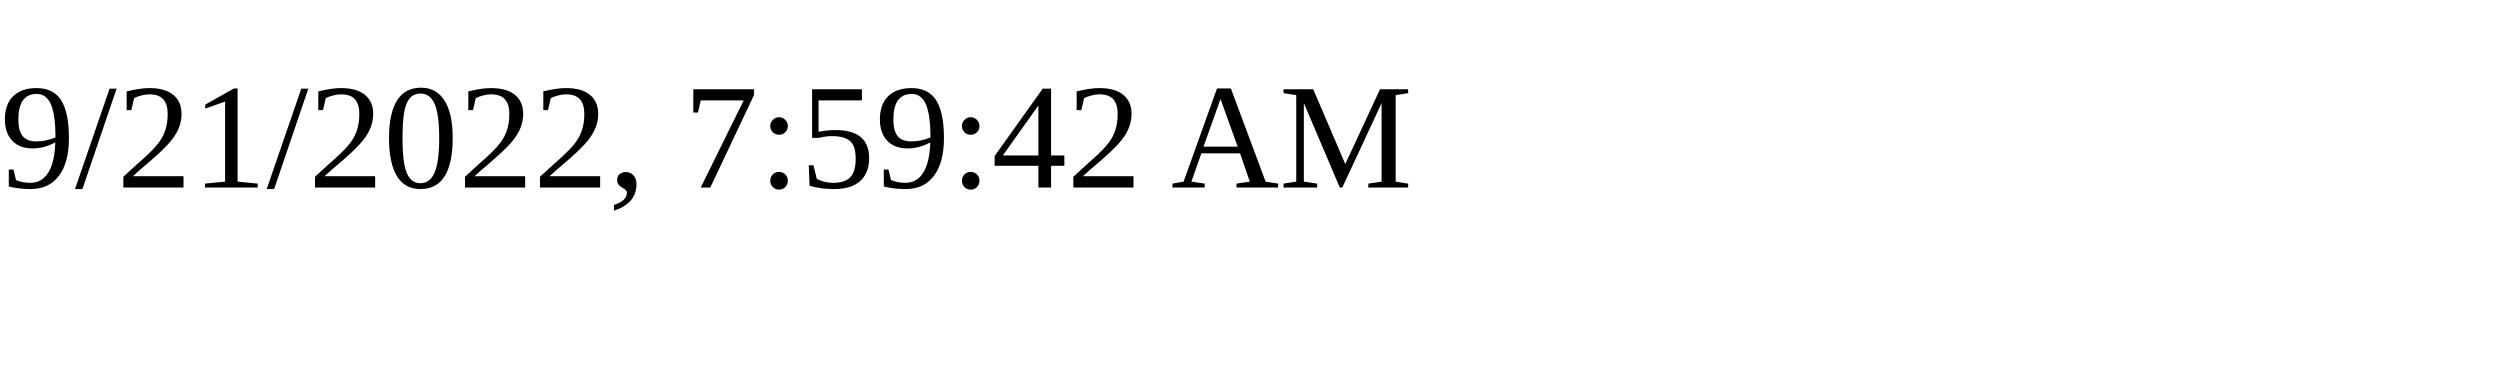
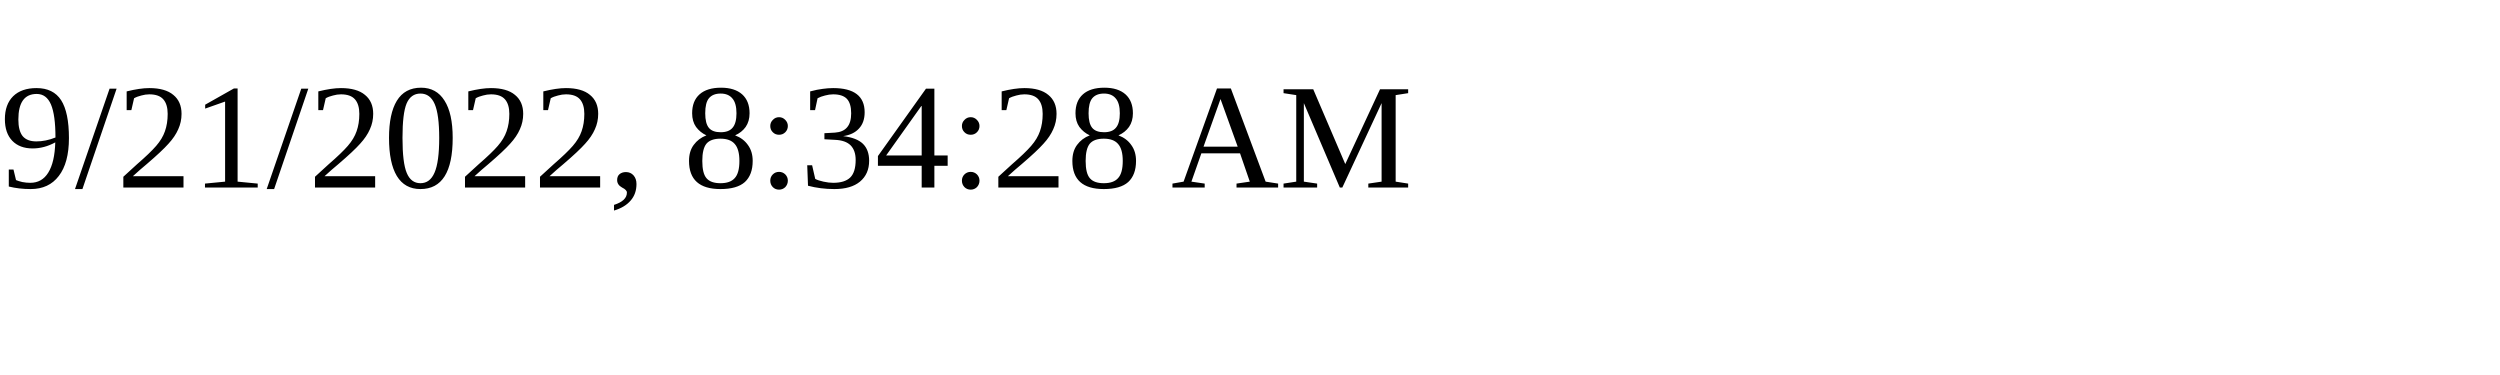
<svg xmlns="http://www.w3.org/2000/svg" height="30" width="200">
-   <text x="0" y="15">9/21/2022, 7:59:42 AM</text>
+   <text x="0" y="15">9/21/2022, 8:34:28 AM</text>
</svg>
